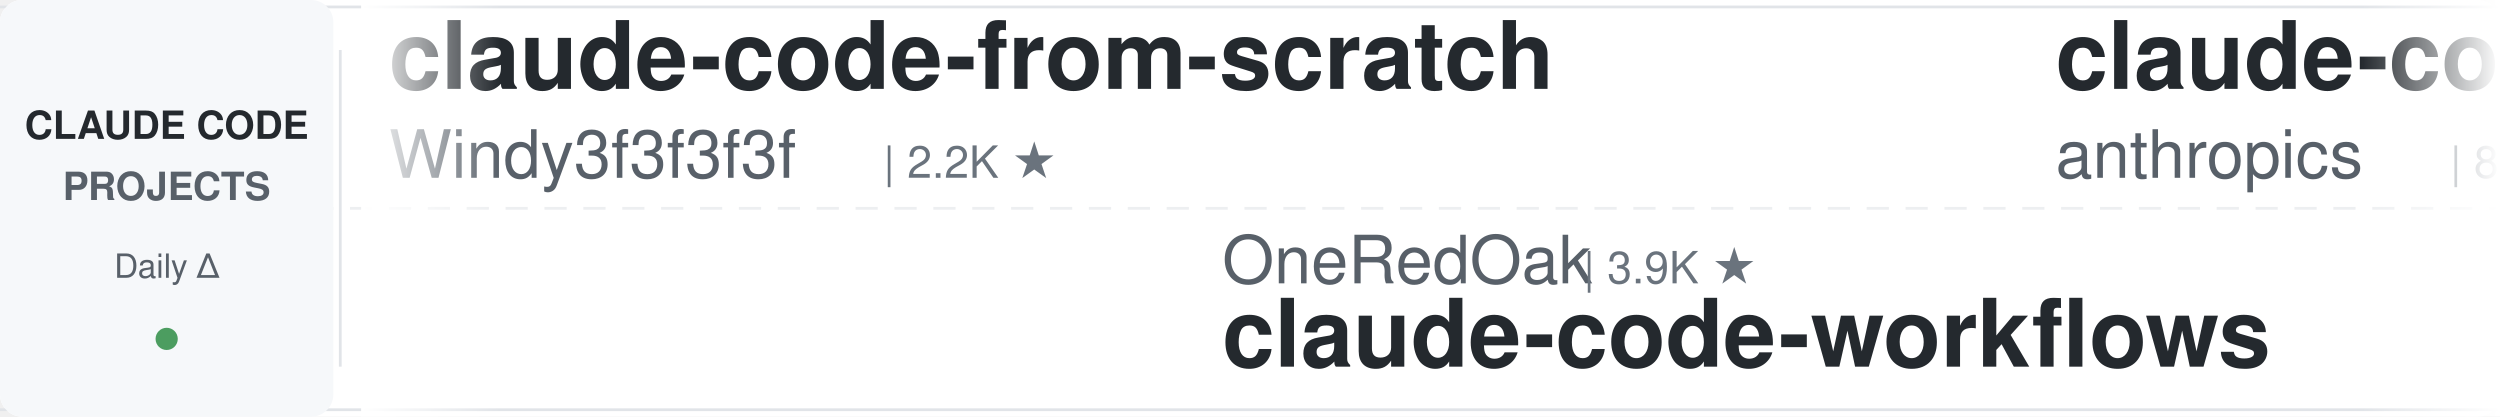
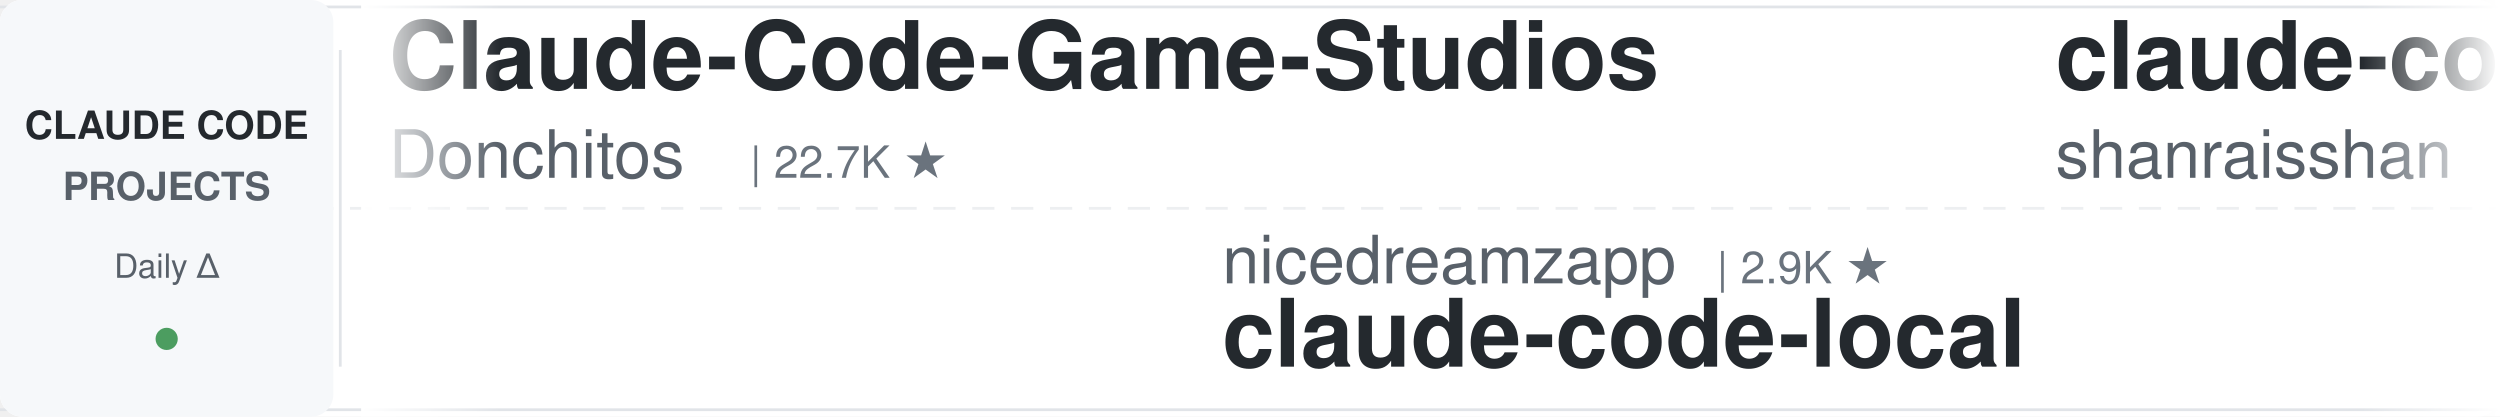
<svg xmlns="http://www.w3.org/2000/svg" width="900" height="150">
  <defs>
    <linearGradient id="leftFade" x1="0%" y1="0%" x2="100%" y2="0%">
      <stop offset="0%" style="stop-color:#ffffff;stop-opacity:1" />
      <stop offset="100%" style="stop-color:#ffffff;stop-opacity:0" />
    </linearGradient>
    <linearGradient id="rightFade" x1="0%" y1="0%" x2="100%" y2="0%">
      <stop offset="0%" style="stop-color:#ffffff;stop-opacity:0" />
      <stop offset="100%" style="stop-color:#ffffff;stop-opacity:1" />
    </linearGradient>
  </defs>
  <rect width="900" height="150" fill="#ffffff" rx="8" />
  <rect x="0" y="2" width="900" height="1" fill="#e1e4e8" />
  <rect x="0" y="147" width="900" height="1" fill="#e1e4e8" />
  <line x1="0" y1="75" x2="900" y2="75" stroke="#e1e4e8" stroke-width="1" stroke-dasharray="8 6" opacity="0.6" />
  <rect x="0" y="0" width="120" height="150" fill="#f6f8fa" rx="8" />
  <text x="60" y="50" font-family="-apple-system, BlinkMacSystemFont, 'Segoe UI', Helvetica, Arial, sans-serif" font-size="14" font-weight="600" fill="#24292e" text-anchor="middle">CLAUDE CODE</text>
  <text x="60" y="72" font-family="-apple-system, BlinkMacSystemFont, 'Segoe UI', Helvetica, Arial, sans-serif" font-size="14" font-weight="600" fill="#586069" text-anchor="middle">PROJECTS</text>
  <text x="60" y="100" font-family="-apple-system, BlinkMacSystemFont, 'Segoe UI', Helvetica, Arial, sans-serif" font-size="12" font-weight="500" fill="#586069" text-anchor="middle">Daily Δ</text>
  <circle cx="60" cy="122" r="4" fill="#22863a" opacity="0.8" />
  <rect x="122" y="18" width="1" height="114" fill="#e1e4e8" />
  <clipPath id="tickerClip">
    <rect x="130" y="0" width="770" height="150" />
  </clipPath>
  <g clip-path="url(#tickerClip)">
    <g id="tickerItems">
      <animateTransform attributeName="transform" attributeType="XML" type="translate" from="0 0" to="-3000 0" dur="54s" repeatCount="indefinite" />
      <g transform="translate(0, 0)">
-         <text x="140" y="32" font-family="-apple-system, BlinkMacSystemFont, 'Segoe UI', Helvetica, Arial, sans-serif" font-size="34" font-weight="600" fill="#24292e">claude-code-from-scratch</text>
-         <text x="140" y="64" font-family="-apple-system, BlinkMacSystemFont, 'Segoe UI', Helvetica, Arial, sans-serif" font-size="24" font-weight="400" fill="#586069">Windy3f3f3f3f</text>
-         <text x="318" y="64" font-family="-apple-system, BlinkMacSystemFont, 'Segoe UI', Helvetica, Arial, sans-serif" font-size="16" font-weight="500" fill="#6a737d">| 2.2K ★</text>
+         <text x="140" y="32" font-family="-apple-system, BlinkMacSystemFont, 'Segoe UI', Helvetica, Arial, sans-serif" font-size="34" font-weight="600" fill="#24292e">Claude-Code-Game-Studios</text>
+         <text x="140" y="64" font-family="-apple-system, BlinkMacSystemFont, 'Segoe UI', Helvetica, Arial, sans-serif" font-size="24" font-weight="400" fill="#586069">Donchitos</text>
+         <text x="270" y="64" font-family="-apple-system, BlinkMacSystemFont, 'Segoe UI', Helvetica, Arial, sans-serif" font-size="16" font-weight="500" fill="#6a737d">| 22.7K ★</text>
      </g>
      <g transform="translate(300, 0)">
-         <text x="140" y="102" font-family="-apple-system, BlinkMacSystemFont, 'Segoe UI', Helvetica, Arial, sans-serif" font-size="24" font-weight="400" fill="#586069">OneRedOak</text>
-         <text x="270" y="102" font-family="-apple-system, BlinkMacSystemFont, 'Segoe UI', Helvetica, Arial, sans-serif" font-size="16" font-weight="500" fill="#6a737d">| 3.9K ★</text>
-         <text x="140" y="132" font-family="-apple-system, BlinkMacSystemFont, 'Segoe UI', Helvetica, Arial, sans-serif" font-size="34" font-weight="600" fill="#24292e">claude-code-workflows</text>
+         <text x="140" y="102" font-family="-apple-system, BlinkMacSystemFont, 'Segoe UI', Helvetica, Arial, sans-serif" font-size="24" font-weight="400" fill="#586069">nicedreamzapp</text>
+         <text x="318" y="102" font-family="-apple-system, BlinkMacSystemFont, 'Segoe UI', Helvetica, Arial, sans-serif" font-size="16" font-weight="500" fill="#6a737d">| 2.9K ★</text>
+         <text x="140" y="132" font-family="-apple-system, BlinkMacSystemFont, 'Segoe UI', Helvetica, Arial, sans-serif" font-size="34" font-weight="600" fill="#24292e">claude-code-local</text>
      </g>
      <g transform="translate(600, 0)">
-         <text x="140" y="32" font-family="-apple-system, BlinkMacSystemFont, 'Segoe UI', Helvetica, Arial, sans-serif" font-size="34" font-weight="600" fill="#24292e">claude-code-base-action</text>
-         <text x="140" y="64" font-family="-apple-system, BlinkMacSystemFont, 'Segoe UI', Helvetica, Arial, sans-serif" font-size="24" font-weight="400" fill="#586069">anthropics</text>
-         <text x="282" y="64" font-family="-apple-system, BlinkMacSystemFont, 'Segoe UI', Helvetica, Arial, sans-serif" font-size="16" font-weight="500" fill="#6a737d">| 899 ★</text>
+         <text x="140" y="32" font-family="-apple-system, BlinkMacSystemFont, 'Segoe UI', Helvetica, Arial, sans-serif" font-size="34" font-weight="600" fill="#24292e">claude-code-best-practic...</text>
+         <text x="140" y="64" font-family="-apple-system, BlinkMacSystemFont, 'Segoe UI', Helvetica, Arial, sans-serif" font-size="24" font-weight="400" fill="#586069">shanraisshan</text>
+         <text x="306" y="64" font-family="-apple-system, BlinkMacSystemFont, 'Segoe UI', Helvetica, Arial, sans-serif" font-size="16" font-weight="500" fill="#6a737d">| 62.3K ★</text>
      </g>
      <g transform="translate(900, 0)">
-         <text x="140" y="102" font-family="-apple-system, BlinkMacSystemFont, 'Segoe UI', Helvetica, Arial, sans-serif" font-size="24" font-weight="400" fill="#586069">oboard</text>
-         <text x="234" y="102" font-family="-apple-system, BlinkMacSystemFont, 'Segoe UI', Helvetica, Arial, sans-serif" font-size="16" font-weight="500" fill="#6a737d">| 3.2K ★</text>
-         <text x="140" y="132" font-family="-apple-system, BlinkMacSystemFont, 'Segoe UI', Helvetica, Arial, sans-serif" font-size="34" font-weight="600" fill="#24292e">claude-code-rev</text>
+         <text x="140" y="102" font-family="-apple-system, BlinkMacSystemFont, 'Segoe UI', Helvetica, Arial, sans-serif" font-size="24" font-weight="400" fill="#586069">ykdojo</text>
+         <text x="234" y="102" font-family="-apple-system, BlinkMacSystemFont, 'Segoe UI', Helvetica, Arial, sans-serif" font-size="16" font-weight="500" fill="#6a737d">| 9.1K ★</text>
+         <text x="140" y="132" font-family="-apple-system, BlinkMacSystemFont, 'Segoe UI', Helvetica, Arial, sans-serif" font-size="34" font-weight="600" fill="#24292e">claude-code-tips</text>
      </g>
      <g transform="translate(1200, 0)">
-         <text x="140" y="32" font-family="-apple-system, BlinkMacSystemFont, 'Segoe UI', Helvetica, Arial, sans-serif" font-size="34" font-weight="600" fill="#24292e">claude-code-cli</text>
-         <text x="140" y="64" font-family="-apple-system, BlinkMacSystemFont, 'Segoe UI', Helvetica, Arial, sans-serif" font-size="24" font-weight="400" fill="#586069">huangserva</text>
-         <text x="282" y="64" font-family="-apple-system, BlinkMacSystemFont, 'Segoe UI', Helvetica, Arial, sans-serif" font-size="16" font-weight="500" fill="#6a737d">| 616 ★</text>
+         <text x="140" y="32" font-family="-apple-system, BlinkMacSystemFont, 'Segoe UI', Helvetica, Arial, sans-serif" font-size="34" font-weight="600" fill="#24292e">claude-code-analysis</text>
+         <text x="140" y="64" font-family="-apple-system, BlinkMacSystemFont, 'Segoe UI', Helvetica, Arial, sans-serif" font-size="24" font-weight="400" fill="#586069">liuup</text>
+         <text x="222" y="64" font-family="-apple-system, BlinkMacSystemFont, 'Segoe UI', Helvetica, Arial, sans-serif" font-size="16" font-weight="500" fill="#6a737d">| 3.5K ★</text>
      </g>
      <g transform="translate(1500, 0)">
        <text x="140" y="102" font-family="-apple-system, BlinkMacSystemFont, 'Segoe UI', Helvetica, Arial, sans-serif" font-size="24" font-weight="400" fill="#586069">huangjia2019</text>
        <text x="306" y="102" font-family="-apple-system, BlinkMacSystemFont, 'Segoe UI', Helvetica, Arial, sans-serif" font-size="16" font-weight="500" fill="#6a737d">| 955 ★</text>
        <text x="140" y="132" font-family="-apple-system, BlinkMacSystemFont, 'Segoe UI', Helvetica, Arial, sans-serif" font-size="34" font-weight="600" fill="#24292e">claude-code-engineering</text>
      </g>
      <g transform="translate(1800, 0)">
-         <text x="140" y="32" font-family="-apple-system, BlinkMacSystemFont, 'Segoe UI', Helvetica, Arial, sans-serif" font-size="34" font-weight="600" fill="#24292e">ralph-claude-code</text>
-         <text x="140" y="64" font-family="-apple-system, BlinkMacSystemFont, 'Segoe UI', Helvetica, Arial, sans-serif" font-size="24" font-weight="400" fill="#586069">frankbria</text>
-         <text x="270" y="64" font-family="-apple-system, BlinkMacSystemFont, 'Segoe UI', Helvetica, Arial, sans-serif" font-size="16" font-weight="500" fill="#6a737d">| 9.5K ★</text>
+         <text x="140" y="32" font-family="-apple-system, BlinkMacSystemFont, 'Segoe UI', Helvetica, Arial, sans-serif" font-size="34" font-weight="600" fill="#24292e">claude-skills</text>
+         <text x="140" y="64" font-family="-apple-system, BlinkMacSystemFont, 'Segoe UI', Helvetica, Arial, sans-serif" font-size="24" font-weight="400" fill="#586069">alirezarezvani</text>
+         <text x="330" y="64" font-family="-apple-system, BlinkMacSystemFont, 'Segoe UI', Helvetica, Arial, sans-serif" font-size="16" font-weight="500" fill="#6a737d">| 21.6K ★</text>
      </g>
      <g transform="translate(2100, 0)">
-         <text x="140" y="102" font-family="-apple-system, BlinkMacSystemFont, 'Segoe UI', Helvetica, Arial, sans-serif" font-size="24" font-weight="400" fill="#586069">fuergaosi233</text>
-         <text x="306" y="102" font-family="-apple-system, BlinkMacSystemFont, 'Segoe UI', Helvetica, Arial, sans-serif" font-size="16" font-weight="500" fill="#6a737d">| 2.7K ★</text>
-         <text x="140" y="132" font-family="-apple-system, BlinkMacSystemFont, 'Segoe UI', Helvetica, Arial, sans-serif" font-size="34" font-weight="600" fill="#24292e">claude-code-proxy</text>
+         <text x="140" y="102" font-family="-apple-system, BlinkMacSystemFont, 'Segoe UI', Helvetica, Arial, sans-serif" font-size="24" font-weight="400" fill="#586069">router-for-me</text>
+         <text x="318" y="102" font-family="-apple-system, BlinkMacSystemFont, 'Segoe UI', Helvetica, Arial, sans-serif" font-size="16" font-weight="500" fill="#6a737d">| 39.5K ★</text>
+         <text x="140" y="132" font-family="-apple-system, BlinkMacSystemFont, 'Segoe UI', Helvetica, Arial, sans-serif" font-size="34" font-weight="600" fill="#24292e">CLIProxyAPI</text>
      </g>
      <g transform="translate(2400, 0)">
-         <text x="140" y="32" font-family="-apple-system, BlinkMacSystemFont, 'Segoe UI', Helvetica, Arial, sans-serif" font-size="34" font-weight="600" fill="#24292e">claude-code-action</text>
-         <text x="140" y="64" font-family="-apple-system, BlinkMacSystemFont, 'Segoe UI', Helvetica, Arial, sans-serif" font-size="24" font-weight="400" fill="#586069">anthropics</text>
-         <text x="282" y="64" font-family="-apple-system, BlinkMacSystemFont, 'Segoe UI', Helvetica, Arial, sans-serif" font-size="16" font-weight="500" fill="#6a737d">| 8.3K ★</text>
+         <text x="140" y="32" font-family="-apple-system, BlinkMacSystemFont, 'Segoe UI', Helvetica, Arial, sans-serif" font-size="34" font-weight="600" fill="#24292e">my-claude-code-setup</text>
+         <text x="140" y="64" font-family="-apple-system, BlinkMacSystemFont, 'Segoe UI', Helvetica, Arial, sans-serif" font-size="24" font-weight="400" fill="#586069">centminmod</text>
+         <text x="282" y="64" font-family="-apple-system, BlinkMacSystemFont, 'Segoe UI', Helvetica, Arial, sans-serif" font-size="16" font-weight="500" fill="#6a737d">| 2.5K ★</text>
      </g>
      <g transform="translate(2700, 0)">
-         <text x="140" y="102" font-family="-apple-system, BlinkMacSystemFont, 'Segoe UI', Helvetica, Arial, sans-serif" font-size="24" font-weight="400" fill="#586069">shareAI-lab</text>
-         <text x="294" y="102" font-family="-apple-system, BlinkMacSystemFont, 'Segoe UI', Helvetica, Arial, sans-serif" font-size="16" font-weight="500" fill="#6a737d">| 70.3K ★</text>
-         <text x="140" y="132" font-family="-apple-system, BlinkMacSystemFont, 'Segoe UI', Helvetica, Arial, sans-serif" font-size="34" font-weight="600" fill="#24292e">learn-claude-code</text>
+         <text x="140" y="102" font-family="-apple-system, BlinkMacSystemFont, 'Segoe UI', Helvetica, Arial, sans-serif" font-size="24" font-weight="400" fill="#586069">SeemSeam</text>
+         <text x="258" y="102" font-family="-apple-system, BlinkMacSystemFont, 'Segoe UI', Helvetica, Arial, sans-serif" font-size="16" font-weight="500" fill="#6a737d">| 3.2K ★</text>
+         <text x="140" y="132" font-family="-apple-system, BlinkMacSystemFont, 'Segoe UI', Helvetica, Arial, sans-serif" font-size="34" font-weight="600" fill="#24292e">claude_codex_bridge</text>
      </g>
      <g transform="translate(3000, 0)">
-         <text x="140" y="32" font-family="-apple-system, BlinkMacSystemFont, 'Segoe UI', Helvetica, Arial, sans-serif" font-size="34" font-weight="600" fill="#24292e">claude-code-from-scratch</text>
-         <text x="140" y="64" font-family="-apple-system, BlinkMacSystemFont, 'Segoe UI', Helvetica, Arial, sans-serif" font-size="24" font-weight="400" fill="#586069">Windy3f3f3f3f</text>
-         <text x="318" y="64" font-family="-apple-system, BlinkMacSystemFont, 'Segoe UI', Helvetica, Arial, sans-serif" font-size="16" font-weight="500" fill="#6a737d">| 2.2K ★</text>
+         <text x="140" y="32" font-family="-apple-system, BlinkMacSystemFont, 'Segoe UI', Helvetica, Arial, sans-serif" font-size="34" font-weight="600" fill="#24292e">Claude-Code-Game-Studios</text>
+         <text x="140" y="64" font-family="-apple-system, BlinkMacSystemFont, 'Segoe UI', Helvetica, Arial, sans-serif" font-size="24" font-weight="400" fill="#586069">Donchitos</text>
+         <text x="270" y="64" font-family="-apple-system, BlinkMacSystemFont, 'Segoe UI', Helvetica, Arial, sans-serif" font-size="16" font-weight="500" fill="#6a737d">| 22.7K ★</text>
      </g>
      <g transform="translate(3300, 0)">
-         <text x="140" y="102" font-family="-apple-system, BlinkMacSystemFont, 'Segoe UI', Helvetica, Arial, sans-serif" font-size="24" font-weight="400" fill="#586069">OneRedOak</text>
-         <text x="270" y="102" font-family="-apple-system, BlinkMacSystemFont, 'Segoe UI', Helvetica, Arial, sans-serif" font-size="16" font-weight="500" fill="#6a737d">| 3.9K ★</text>
-         <text x="140" y="132" font-family="-apple-system, BlinkMacSystemFont, 'Segoe UI', Helvetica, Arial, sans-serif" font-size="34" font-weight="600" fill="#24292e">claude-code-workflows</text>
+         <text x="140" y="102" font-family="-apple-system, BlinkMacSystemFont, 'Segoe UI', Helvetica, Arial, sans-serif" font-size="24" font-weight="400" fill="#586069">nicedreamzapp</text>
+         <text x="318" y="102" font-family="-apple-system, BlinkMacSystemFont, 'Segoe UI', Helvetica, Arial, sans-serif" font-size="16" font-weight="500" fill="#6a737d">| 2.9K ★</text>
+         <text x="140" y="132" font-family="-apple-system, BlinkMacSystemFont, 'Segoe UI', Helvetica, Arial, sans-serif" font-size="34" font-weight="600" fill="#24292e">claude-code-local</text>
      </g>
      <g transform="translate(3600, 0)">
-         <text x="140" y="32" font-family="-apple-system, BlinkMacSystemFont, 'Segoe UI', Helvetica, Arial, sans-serif" font-size="34" font-weight="600" fill="#24292e">claude-code-base-action</text>
-         <text x="140" y="64" font-family="-apple-system, BlinkMacSystemFont, 'Segoe UI', Helvetica, Arial, sans-serif" font-size="24" font-weight="400" fill="#586069">anthropics</text>
-         <text x="282" y="64" font-family="-apple-system, BlinkMacSystemFont, 'Segoe UI', Helvetica, Arial, sans-serif" font-size="16" font-weight="500" fill="#6a737d">| 899 ★</text>
+         <text x="140" y="32" font-family="-apple-system, BlinkMacSystemFont, 'Segoe UI', Helvetica, Arial, sans-serif" font-size="34" font-weight="600" fill="#24292e">claude-code-best-practic...</text>
+         <text x="140" y="64" font-family="-apple-system, BlinkMacSystemFont, 'Segoe UI', Helvetica, Arial, sans-serif" font-size="24" font-weight="400" fill="#586069">shanraisshan</text>
+         <text x="306" y="64" font-family="-apple-system, BlinkMacSystemFont, 'Segoe UI', Helvetica, Arial, sans-serif" font-size="16" font-weight="500" fill="#6a737d">| 62.3K ★</text>
      </g>
      <g transform="translate(3900, 0)">
-         <text x="140" y="102" font-family="-apple-system, BlinkMacSystemFont, 'Segoe UI', Helvetica, Arial, sans-serif" font-size="24" font-weight="400" fill="#586069">oboard</text>
-         <text x="234" y="102" font-family="-apple-system, BlinkMacSystemFont, 'Segoe UI', Helvetica, Arial, sans-serif" font-size="16" font-weight="500" fill="#6a737d">| 3.2K ★</text>
-         <text x="140" y="132" font-family="-apple-system, BlinkMacSystemFont, 'Segoe UI', Helvetica, Arial, sans-serif" font-size="34" font-weight="600" fill="#24292e">claude-code-rev</text>
+         <text x="140" y="102" font-family="-apple-system, BlinkMacSystemFont, 'Segoe UI', Helvetica, Arial, sans-serif" font-size="24" font-weight="400" fill="#586069">ykdojo</text>
+         <text x="234" y="102" font-family="-apple-system, BlinkMacSystemFont, 'Segoe UI', Helvetica, Arial, sans-serif" font-size="16" font-weight="500" fill="#6a737d">| 9.1K ★</text>
+         <text x="140" y="132" font-family="-apple-system, BlinkMacSystemFont, 'Segoe UI', Helvetica, Arial, sans-serif" font-size="34" font-weight="600" fill="#24292e">claude-code-tips</text>
      </g>
    </g>
  </g>
  <rect x="130" y="0" width="50" height="150" fill="url(#leftFade)" />
  <rect x="850" y="0" width="50" height="150" fill="url(#rightFade)" />
</svg>
